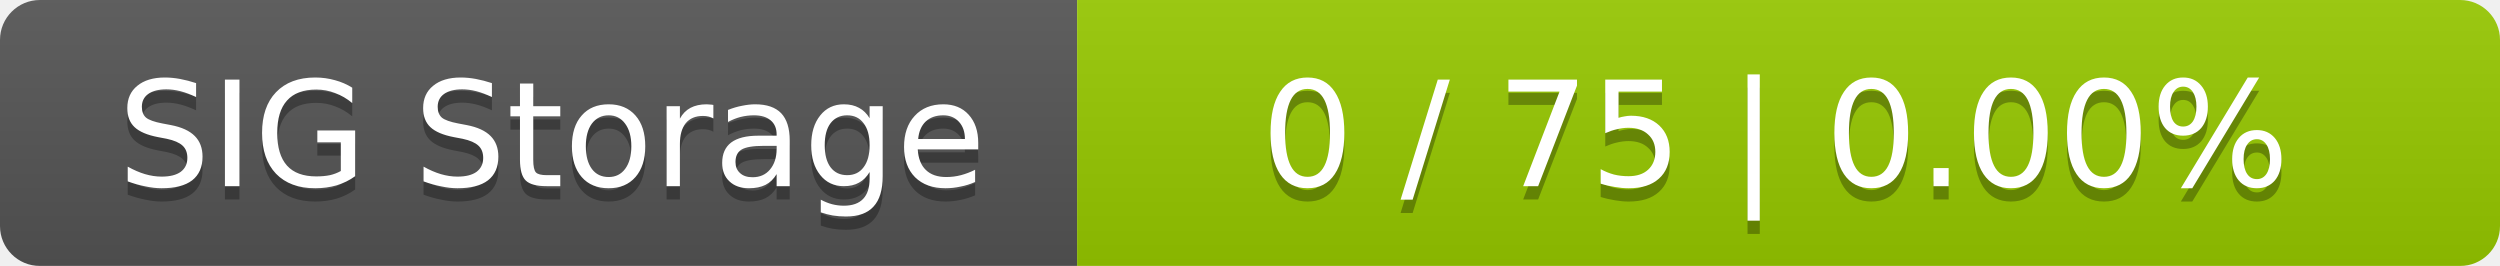
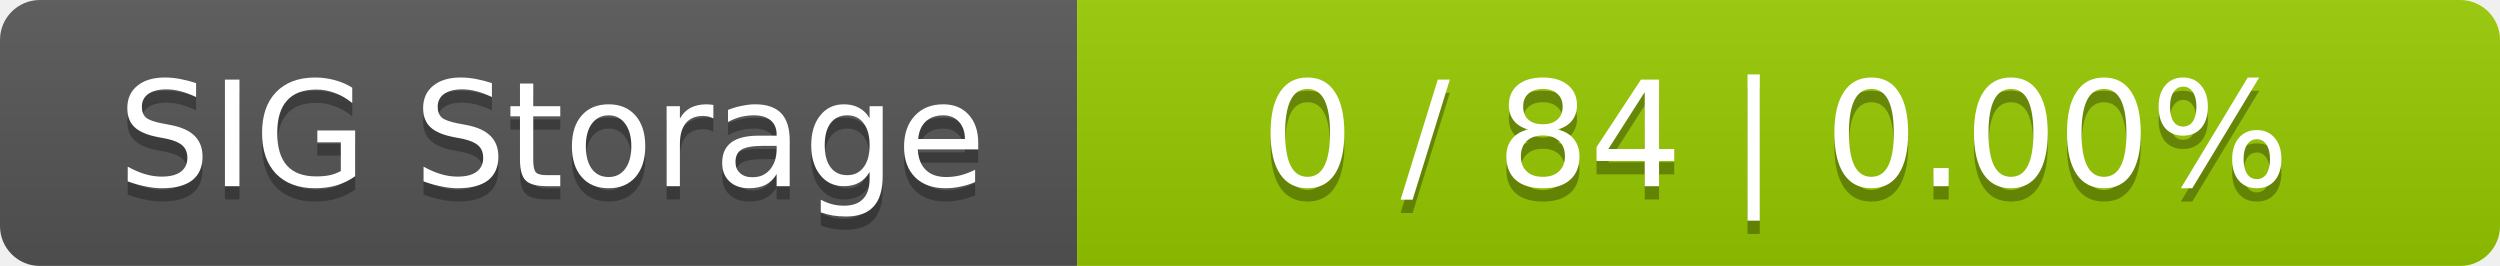
<svg xmlns="http://www.w3.org/2000/svg" width="188" height="20">
  <linearGradient id="smooth" x2="0" y2="100%">
    <stop offset="0" stop-color="#bbb" stop-opacity=".1" />
    <stop offset="1" stop-opacity=".1" />
  </linearGradient>
  <mask id="round">
    <rect width="188" height="20" rx="3" fill="#fff" />
  </mask>
  <g mask="url(#round)">
    <rect width="81" height="20" fill="#555" />
    <rect x="81" width="107" height="20" fill="#97ca00" />
    <rect width="188" height="20" fill="url(#smooth)" />
  </g>
  <g fill="#fff" text-anchor="middle" font-family="DejaVu Sans,Verdana,Geneva,sans-serif" font-size="11">
    <text x="41.5" y="15" fill="#010101" fill-opacity=".3">SIG Storage</text>
    <text x="41.5" y="14">SIG Storage</text>
-     <text x="133.5" y="15" fill="#010101" fill-opacity=".3">0 / 75    |    0.00%</text>
-     <text x="133.5" y="14">0 / 75    |    0.00%</text>
+     <text x="133.5" y="15" fill="#010101" fill-opacity=".3">0 / 84    |    0.00%</text>
+     <text x="133.5" y="14">0 / 84    |    0.00%</text>
  </g>
</svg>
